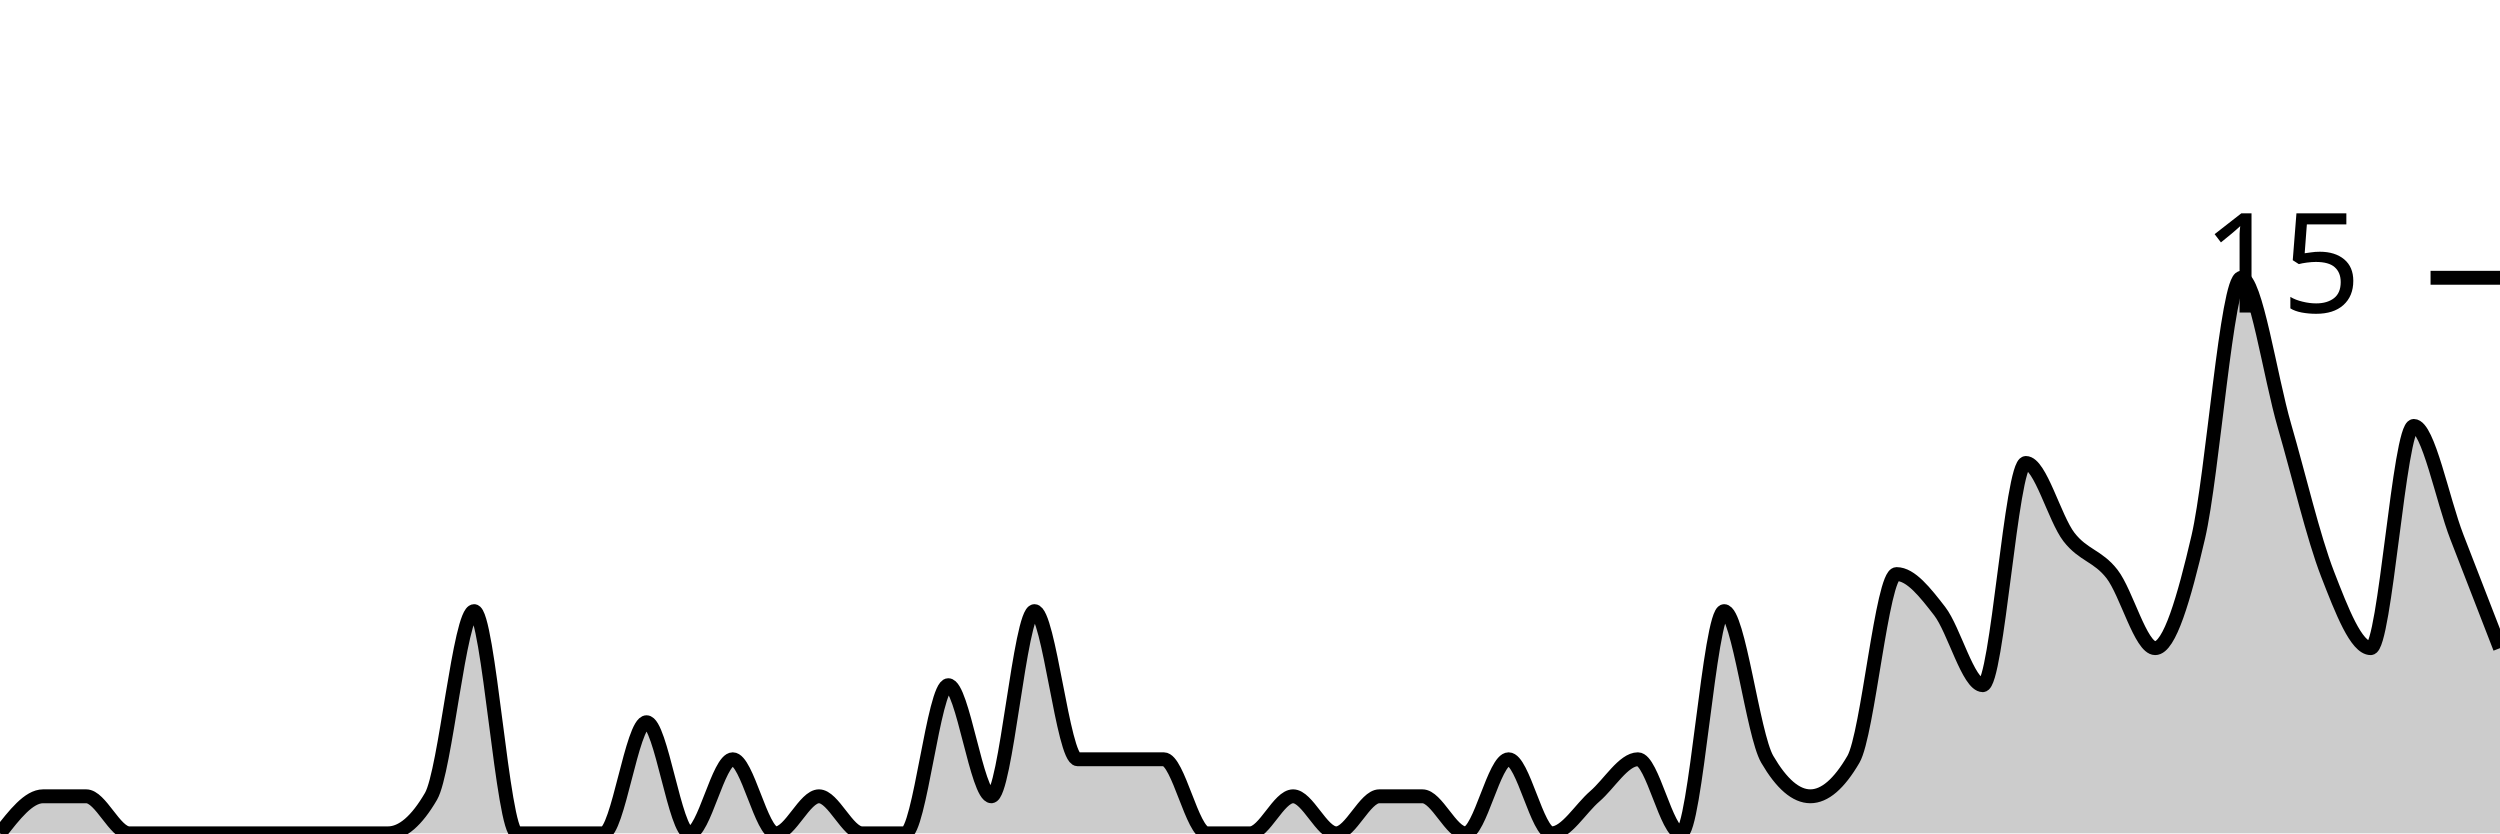
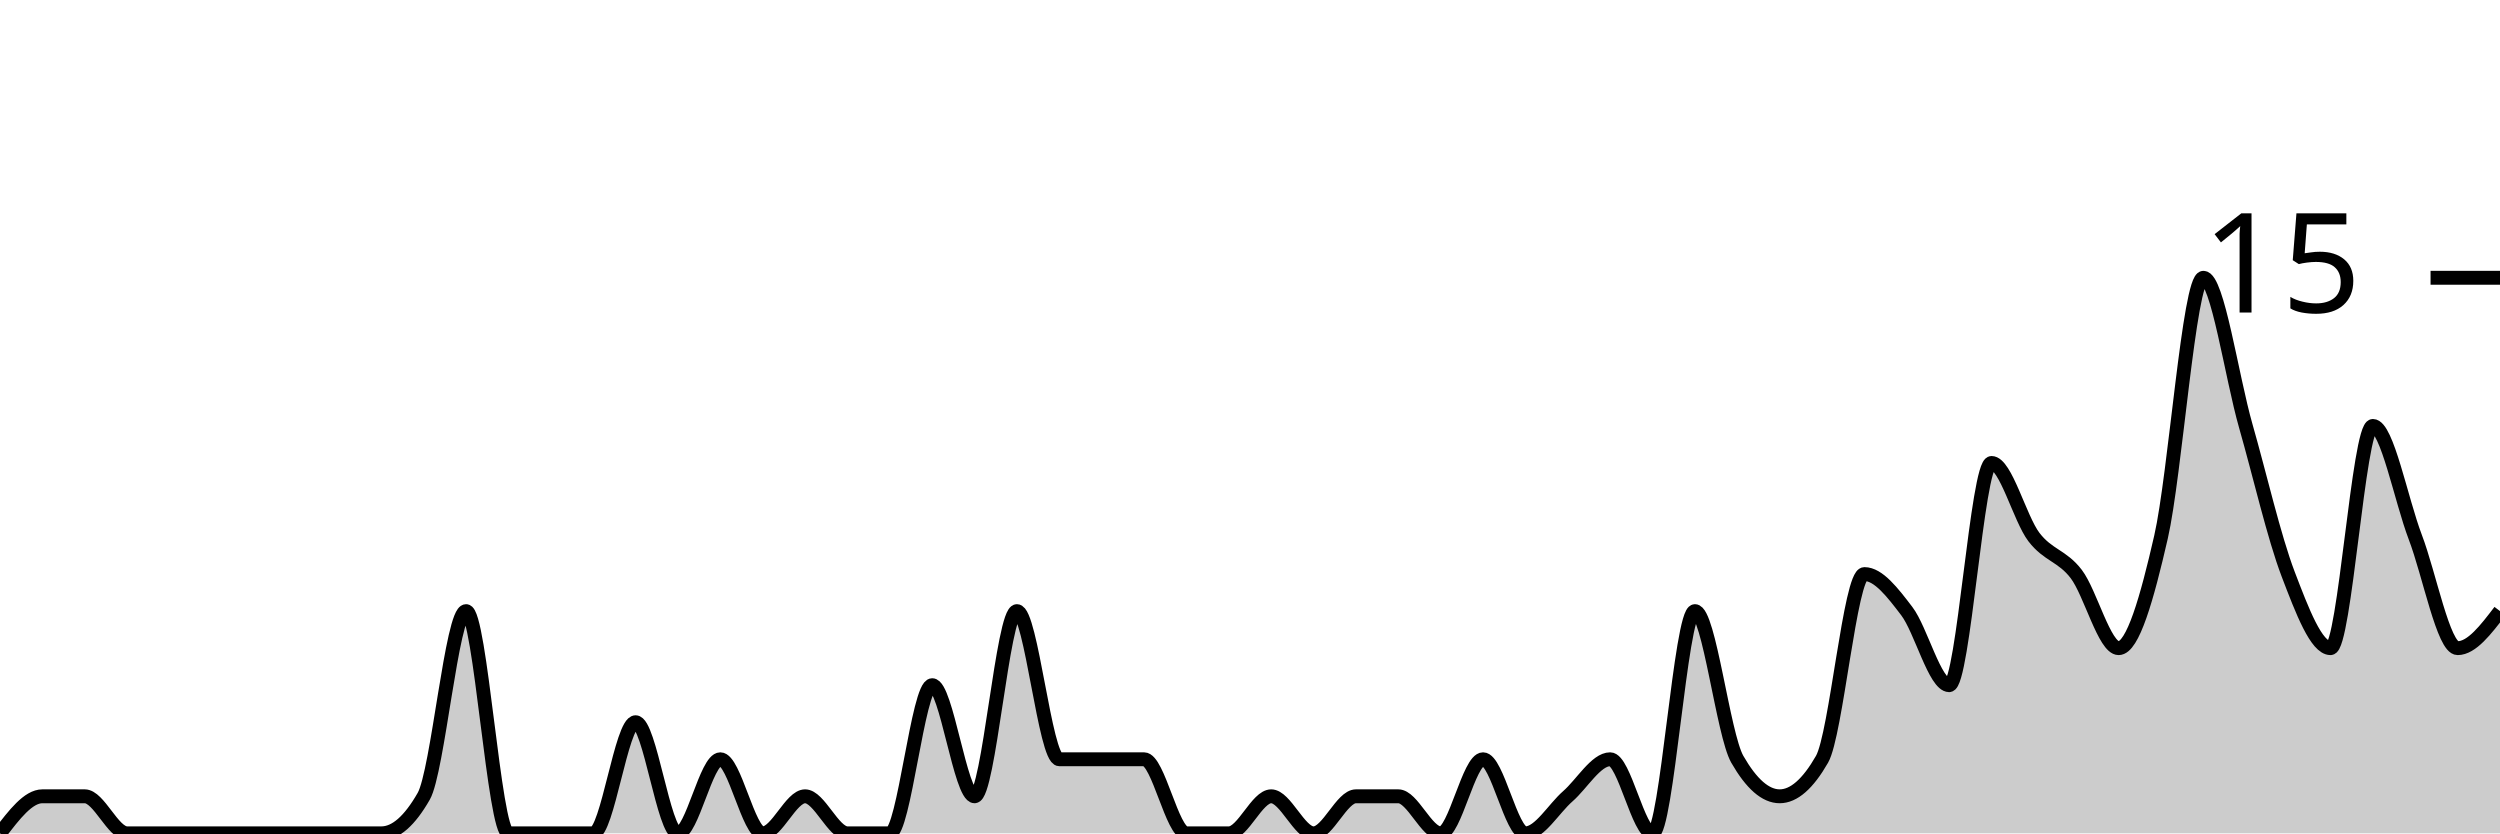
<svg xmlns="http://www.w3.org/2000/svg" viewBox="0 0 180 60">
  <g transform="translate(0,20)">
-     <path class="area" fill="rgba(0, 0, 0, 0.2)" d="M0,40C1.034,38.667,2.069,37.333,3.103,37.333C4.138,37.333,5.172,37.333,6.207,37.333C7.241,37.333,8.276,40,9.31,40C10.345,40,11.379,40,12.414,40C13.448,40,14.483,40,15.517,40C16.552,40,17.586,40,18.621,40C19.655,40,20.69,40,21.724,40C22.759,40,23.793,40,24.828,40C25.862,40,26.897,40,27.931,40C28.966,40,30,39.111,31.034,37.333C32.069,35.556,33.103,24,34.138,24C35.172,24,36.207,40,37.241,40C38.276,40,39.31,40,40.345,40C41.379,40,42.414,40,43.448,40C44.483,40,45.517,32,46.552,32C47.586,32,48.621,40,49.655,40C50.69,40,51.724,34.667,52.759,34.667C53.793,34.667,54.828,40,55.862,40C56.897,40,57.931,37.333,58.966,37.333C60,37.333,61.034,40,62.069,40C63.103,40,64.138,40,65.172,40C66.207,40,67.241,29.333,68.276,29.333C69.31,29.333,70.345,37.333,71.379,37.333C72.414,37.333,73.448,24,74.483,24C75.517,24,76.552,34.667,77.586,34.667C78.621,34.667,79.655,34.667,80.69,34.667C81.724,34.667,82.759,34.667,83.793,34.667C84.828,34.667,85.862,40,86.897,40C87.931,40,88.966,40,90,40C91.034,40,92.069,37.333,93.103,37.333C94.138,37.333,95.172,40,96.207,40C97.241,40,98.276,37.333,99.31,37.333C100.345,37.333,101.379,37.333,102.414,37.333C103.448,37.333,104.483,40,105.517,40C106.552,40,107.586,34.667,108.621,34.667C109.655,34.667,110.69,40,111.724,40C112.759,40,113.793,38.222,114.828,37.333C115.862,36.444,116.897,34.667,117.931,34.667C118.966,34.667,120,40,121.034,40C122.069,40,123.103,24,124.138,24C125.172,24,126.207,32.889,127.241,34.667C128.276,36.444,129.31,37.333,130.345,37.333C131.379,37.333,132.414,36.444,133.448,34.667C134.483,32.889,135.517,21.333,136.552,21.333C137.586,21.333,138.621,22.667,139.655,24C140.69,25.333,141.724,29.333,142.759,29.333C143.793,29.333,144.828,13.333,145.862,13.333C146.897,13.333,147.931,17.333,148.966,18.667C150,20,151.034,20,152.069,21.333C153.103,22.667,154.138,26.667,155.172,26.667C156.207,26.667,157.241,23.111,158.276,18.667C159.31,14.222,160.345,0,161.379,0C162.414,0,163.448,7.111,164.483,10.667C165.517,14.222,166.552,18.667,167.586,21.333C168.621,24,169.655,26.667,170.69,26.667C171.724,26.667,172.759,10.667,173.793,10.667C174.828,10.667,175.862,16,176.897,18.667C177.931,21.333,178.966,24,180,26.667L180,40C178.966,40,177.931,40,176.897,40C175.862,40,174.828,40,173.793,40C172.759,40,171.724,40,170.69,40C169.655,40,168.621,40,167.586,40C166.552,40,165.517,40,164.483,40C163.448,40,162.414,40,161.379,40C160.345,40,159.31,40,158.276,40C157.241,40,156.207,40,155.172,40C154.138,40,153.103,40,152.069,40C151.034,40,150,40,148.966,40C147.931,40,146.897,40,145.862,40C144.828,40,143.793,40,142.759,40C141.724,40,140.69,40,139.655,40C138.621,40,137.586,40,136.552,40C135.517,40,134.483,40,133.448,40C132.414,40,131.379,40,130.345,40C129.31,40,128.276,40,127.241,40C126.207,40,125.172,40,124.138,40C123.103,40,122.069,40,121.034,40C120,40,118.966,40,117.931,40C116.897,40,115.862,40,114.828,40C113.793,40,112.759,40,111.724,40C110.69,40,109.655,40,108.621,40C107.586,40,106.552,40,105.517,40C104.483,40,103.448,40,102.414,40C101.379,40,100.345,40,99.31,40C98.276,40,97.241,40,96.207,40C95.172,40,94.138,40,93.103,40C92.069,40,91.034,40,90,40C88.966,40,87.931,40,86.897,40C85.862,40,84.828,40,83.793,40C82.759,40,81.724,40,80.69,40C79.655,40,78.621,40,77.586,40C76.552,40,75.517,40,74.483,40C73.448,40,72.414,40,71.379,40C70.345,40,69.31,40,68.276,40C67.241,40,66.207,40,65.172,40C64.138,40,63.103,40,62.069,40C61.034,40,60,40,58.966,40C57.931,40,56.897,40,55.862,40C54.828,40,53.793,40,52.759,40C51.724,40,50.69,40,49.655,40C48.621,40,47.586,40,46.552,40C45.517,40,44.483,40,43.448,40C42.414,40,41.379,40,40.345,40C39.31,40,38.276,40,37.241,40C36.207,40,35.172,40,34.138,40C33.103,40,32.069,40,31.034,40C30,40,28.966,40,27.931,40C26.897,40,25.862,40,24.828,40C23.793,40,22.759,40,21.724,40C20.69,40,19.655,40,18.621,40C17.586,40,16.552,40,15.517,40C14.483,40,13.448,40,12.414,40C11.379,40,10.345,40,9.31,40C8.276,40,7.241,40,6.207,40C5.172,40,4.138,40,3.103,40C2.069,40,1.034,40,0,40Z" />
-     <path class="line" stroke="black" fill="none" d="M0,40C1.034,38.667,2.069,37.333,3.103,37.333C4.138,37.333,5.172,37.333,6.207,37.333C7.241,37.333,8.276,40,9.31,40C10.345,40,11.379,40,12.414,40C13.448,40,14.483,40,15.517,40C16.552,40,17.586,40,18.621,40C19.655,40,20.69,40,21.724,40C22.759,40,23.793,40,24.828,40C25.862,40,26.897,40,27.931,40C28.966,40,30,39.111,31.034,37.333C32.069,35.556,33.103,24,34.138,24C35.172,24,36.207,40,37.241,40C38.276,40,39.31,40,40.345,40C41.379,40,42.414,40,43.448,40C44.483,40,45.517,32,46.552,32C47.586,32,48.621,40,49.655,40C50.69,40,51.724,34.667,52.759,34.667C53.793,34.667,54.828,40,55.862,40C56.897,40,57.931,37.333,58.966,37.333C60,37.333,61.034,40,62.069,40C63.103,40,64.138,40,65.172,40C66.207,40,67.241,29.333,68.276,29.333C69.31,29.333,70.345,37.333,71.379,37.333C72.414,37.333,73.448,24,74.483,24C75.517,24,76.552,34.667,77.586,34.667C78.621,34.667,79.655,34.667,80.69,34.667C81.724,34.667,82.759,34.667,83.793,34.667C84.828,34.667,85.862,40,86.897,40C87.931,40,88.966,40,90,40C91.034,40,92.069,37.333,93.103,37.333C94.138,37.333,95.172,40,96.207,40C97.241,40,98.276,37.333,99.31,37.333C100.345,37.333,101.379,37.333,102.414,37.333C103.448,37.333,104.483,40,105.517,40C106.552,40,107.586,34.667,108.621,34.667C109.655,34.667,110.69,40,111.724,40C112.759,40,113.793,38.222,114.828,37.333C115.862,36.444,116.897,34.667,117.931,34.667C118.966,34.667,120,40,121.034,40C122.069,40,123.103,24,124.138,24C125.172,24,126.207,32.889,127.241,34.667C128.276,36.444,129.31,37.333,130.345,37.333C131.379,37.333,132.414,36.444,133.448,34.667C134.483,32.889,135.517,21.333,136.552,21.333C137.586,21.333,138.621,22.667,139.655,24C140.69,25.333,141.724,29.333,142.759,29.333C143.793,29.333,144.828,13.333,145.862,13.333C146.897,13.333,147.931,17.333,148.966,18.667C150,20,151.034,20,152.069,21.333C153.103,22.667,154.138,26.667,155.172,26.667C156.207,26.667,157.241,23.111,158.276,18.667C159.31,14.222,160.345,0,161.379,0C162.414,0,163.448,7.111,164.483,10.667C165.517,14.222,166.552,18.667,167.586,21.333C168.621,24,169.655,26.667,170.69,26.667C171.724,26.667,172.759,10.667,173.793,10.667C174.828,10.667,175.862,16,176.897,18.667C177.931,21.333,178.966,24,180,26.667" />
+     <path class="area" fill="rgba(0, 0, 0, 0.2)" d="M0,40C1.017,38.667,2.034,37.333,3.051,37.333C4.068,37.333,5.085,37.333,6.102,37.333C7.119,37.333,8.136,40,9.153,40C10.169,40,11.186,40,12.203,40C13.22,40,14.237,40,15.254,40C16.271,40,17.288,40,18.305,40C19.322,40,20.339,40,21.356,40C22.373,40,23.39,40,24.407,40C25.424,40,26.441,40,27.458,40C28.475,40,29.492,39.111,30.508,37.333C31.525,35.556,32.542,24,33.559,24C34.576,24,35.593,40,36.61,40C37.627,40,38.644,40,39.661,40C40.678,40,41.695,40,42.712,40C43.729,40,44.746,32,45.763,32C46.78,32,47.797,40,48.814,40C49.831,40,50.847,34.667,51.864,34.667C52.881,34.667,53.898,40,54.915,40C55.932,40,56.949,37.333,57.966,37.333C58.983,37.333,60,40,61.017,40C62.034,40,63.051,40,64.068,40C65.085,40,66.102,29.333,67.119,29.333C68.136,29.333,69.153,37.333,70.169,37.333C71.186,37.333,72.203,24,73.22,24C74.237,24,75.254,34.667,76.271,34.667C77.288,34.667,78.305,34.667,79.322,34.667C80.339,34.667,81.356,34.667,82.373,34.667C83.39,34.667,84.407,40,85.424,40C86.441,40,87.458,40,88.475,40C89.492,40,90.508,37.333,91.525,37.333C92.542,37.333,93.559,40,94.576,40C95.593,40,96.61,37.333,97.627,37.333C98.644,37.333,99.661,37.333,100.678,37.333C101.695,37.333,102.712,40,103.729,40C104.746,40,105.763,34.667,106.78,34.667C107.797,34.667,108.814,40,109.831,40C110.847,40,111.864,38.222,112.881,37.333C113.898,36.444,114.915,34.667,115.932,34.667C116.949,34.667,117.966,40,118.983,40C120,40,121.017,24,122.034,24C123.051,24,124.068,32.889,125.085,34.667C126.102,36.444,127.119,37.333,128.136,37.333C129.153,37.333,130.169,36.444,131.186,34.667C132.203,32.889,133.22,21.333,134.237,21.333C135.254,21.333,136.271,22.667,137.288,24C138.305,25.333,139.322,29.333,140.339,29.333C141.356,29.333,142.373,13.333,143.39,13.333C144.407,13.333,145.424,17.333,146.441,18.667C147.458,20,148.475,20,149.492,21.333C150.508,22.667,151.525,26.667,152.542,26.667C153.559,26.667,154.576,23.111,155.593,18.667C156.61,14.222,157.627,0,158.644,0C159.661,0,160.678,7.111,161.695,10.667C162.712,14.222,163.729,18.667,164.746,21.333C165.763,24,166.78,26.667,167.797,26.667C168.814,26.667,169.831,10.667,170.847,10.667C171.864,10.667,172.881,16,173.898,18.667C174.915,21.333,175.932,26.667,176.949,26.667C177.966,26.667,178.983,25.333,180,24L180,40C178.983,40,177.966,40,176.949,40C175.932,40,174.915,40,173.898,40C172.881,40,171.864,40,170.847,40C169.831,40,168.814,40,167.797,40C166.78,40,165.763,40,164.746,40C163.729,40,162.712,40,161.695,40C160.678,40,159.661,40,158.644,40C157.627,40,156.61,40,155.593,40C154.576,40,153.559,40,152.542,40C151.525,40,150.508,40,149.492,40C148.475,40,147.458,40,146.441,40C145.424,40,144.407,40,143.39,40C142.373,40,141.356,40,140.339,40C139.322,40,138.305,40,137.288,40C136.271,40,135.254,40,134.237,40C133.22,40,132.203,40,131.186,40C130.169,40,129.153,40,128.136,40C127.119,40,126.102,40,125.085,40C124.068,40,123.051,40,122.034,40C121.017,40,120,40,118.983,40C117.966,40,116.949,40,115.932,40C114.915,40,113.898,40,112.881,40C111.864,40,110.847,40,109.831,40C108.814,40,107.797,40,106.78,40C105.763,40,104.746,40,103.729,40C102.712,40,101.695,40,100.678,40C99.661,40,98.644,40,97.627,40C96.61,40,95.593,40,94.576,40C93.559,40,92.542,40,91.525,40C90.508,40,89.492,40,88.475,40C87.458,40,86.441,40,85.424,40C84.407,40,83.39,40,82.373,40C81.356,40,80.339,40,79.322,40C78.305,40,77.288,40,76.271,40C75.254,40,74.237,40,73.22,40C72.203,40,71.186,40,70.169,40C69.153,40,68.136,40,67.119,40C66.102,40,65.085,40,64.068,40C63.051,40,62.034,40,61.017,40C60,40,58.983,40,57.966,40C56.949,40,55.932,40,54.915,40C53.898,40,52.881,40,51.864,40C50.847,40,49.831,40,48.814,40C47.797,40,46.78,40,45.763,40C44.746,40,43.729,40,42.712,40C41.695,40,40.678,40,39.661,40C38.644,40,37.627,40,36.61,40C35.593,40,34.576,40,33.559,40C32.542,40,31.525,40,30.508,40C29.492,40,28.475,40,27.458,40C26.441,40,25.424,40,24.407,40C23.39,40,22.373,40,21.356,40C20.339,40,19.322,40,18.305,40C17.288,40,16.271,40,15.254,40C14.237,40,13.22,40,12.203,40C11.186,40,10.169,40,9.153,40C8.136,40,7.119,40,6.102,40C5.085,40,4.068,40,3.051,40C2.034,40,1.017,40,0,40Z" />
+     <path class="line" stroke="black" fill="none" d="M0,40C1.017,38.667,2.034,37.333,3.051,37.333C4.068,37.333,5.085,37.333,6.102,37.333C7.119,37.333,8.136,40,9.153,40C10.169,40,11.186,40,12.203,40C13.22,40,14.237,40,15.254,40C16.271,40,17.288,40,18.305,40C19.322,40,20.339,40,21.356,40C22.373,40,23.39,40,24.407,40C25.424,40,26.441,40,27.458,40C28.475,40,29.492,39.111,30.508,37.333C31.525,35.556,32.542,24,33.559,24C34.576,24,35.593,40,36.61,40C37.627,40,38.644,40,39.661,40C40.678,40,41.695,40,42.712,40C43.729,40,44.746,32,45.763,32C46.78,32,47.797,40,48.814,40C49.831,40,50.847,34.667,51.864,34.667C52.881,34.667,53.898,40,54.915,40C55.932,40,56.949,37.333,57.966,37.333C58.983,37.333,60,40,61.017,40C62.034,40,63.051,40,64.068,40C65.085,40,66.102,29.333,67.119,29.333C68.136,29.333,69.153,37.333,70.169,37.333C71.186,37.333,72.203,24,73.22,24C74.237,24,75.254,34.667,76.271,34.667C77.288,34.667,78.305,34.667,79.322,34.667C80.339,34.667,81.356,34.667,82.373,34.667C83.39,34.667,84.407,40,85.424,40C86.441,40,87.458,40,88.475,40C89.492,40,90.508,37.333,91.525,37.333C92.542,37.333,93.559,40,94.576,40C95.593,40,96.61,37.333,97.627,37.333C98.644,37.333,99.661,37.333,100.678,37.333C101.695,37.333,102.712,40,103.729,40C104.746,40,105.763,34.667,106.78,34.667C107.797,34.667,108.814,40,109.831,40C110.847,40,111.864,38.222,112.881,37.333C113.898,36.444,114.915,34.667,115.932,34.667C116.949,34.667,117.966,40,118.983,40C120,40,121.017,24,122.034,24C123.051,24,124.068,32.889,125.085,34.667C126.102,36.444,127.119,37.333,128.136,37.333C129.153,37.333,130.169,36.444,131.186,34.667C132.203,32.889,133.22,21.333,134.237,21.333C135.254,21.333,136.271,22.667,137.288,24C138.305,25.333,139.322,29.333,140.339,29.333C141.356,29.333,142.373,13.333,143.39,13.333C144.407,13.333,145.424,17.333,146.441,18.667C147.458,20,148.475,20,149.492,21.333C150.508,22.667,151.525,26.667,152.542,26.667C153.559,26.667,154.576,23.111,155.593,18.667C156.61,14.222,157.627,0,158.644,0C159.661,0,160.678,7.111,161.695,10.667C162.712,14.222,163.729,18.667,164.746,21.333C165.763,24,166.78,26.667,167.797,26.667C168.814,26.667,169.831,10.667,170.847,10.667C171.864,10.667,172.881,16,173.898,18.667C174.915,21.333,175.932,26.667,176.949,26.667C177.966,26.667,178.983,25.333,180,24" />
    <path class="axis-ceiling" stroke-width="1" stroke="black" fill="none" d="M175,0L180,0" />
    <text class="axis-ceiling-label" font-family="sans-serif" text-anchor="end" font-size="10px" x="170" y="2.5">15</text>
  </g>
</svg>
